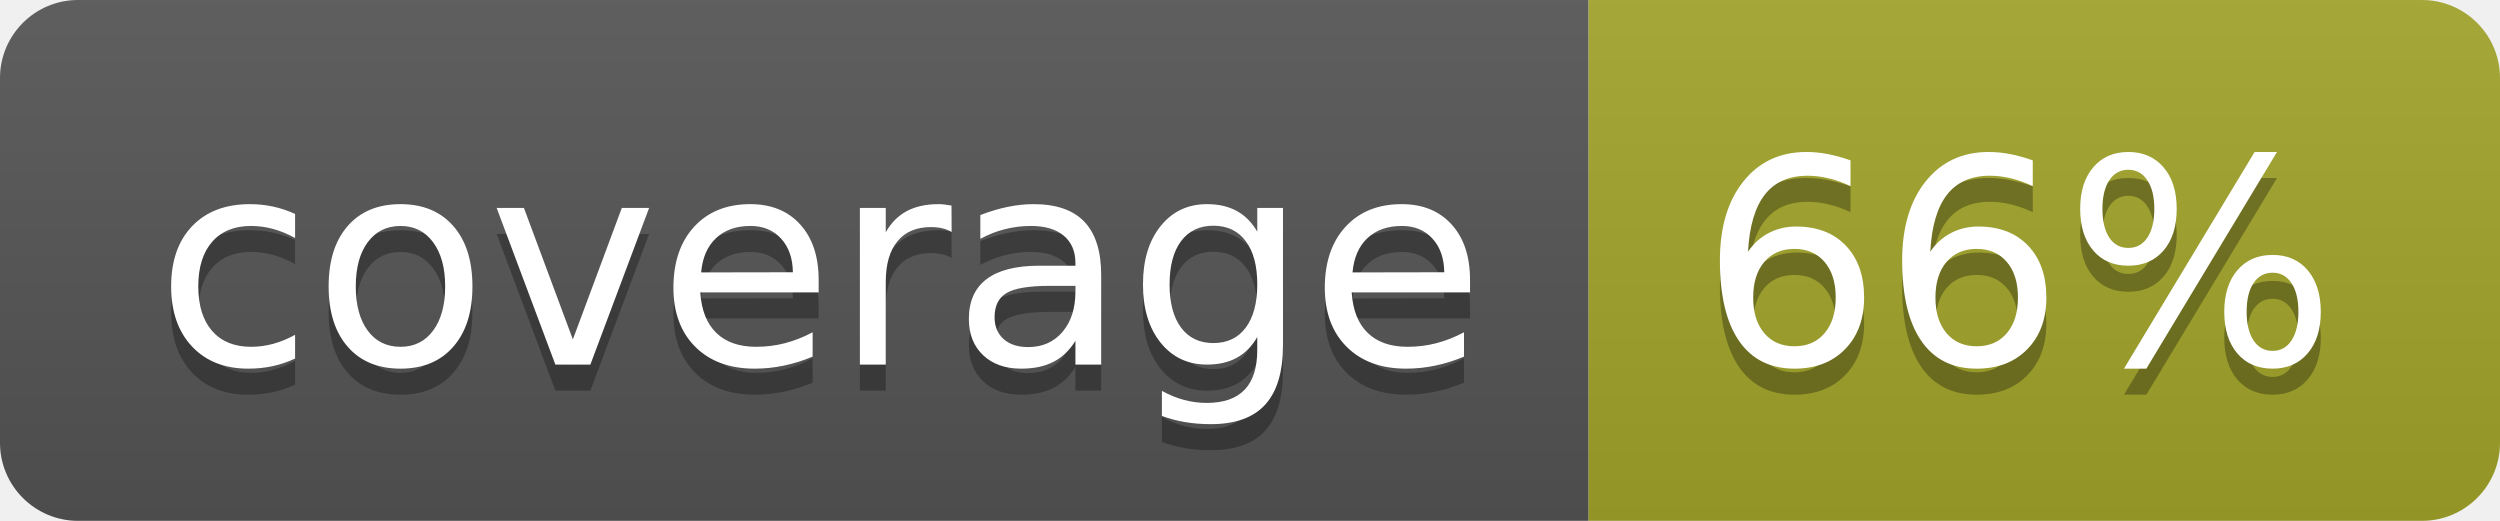
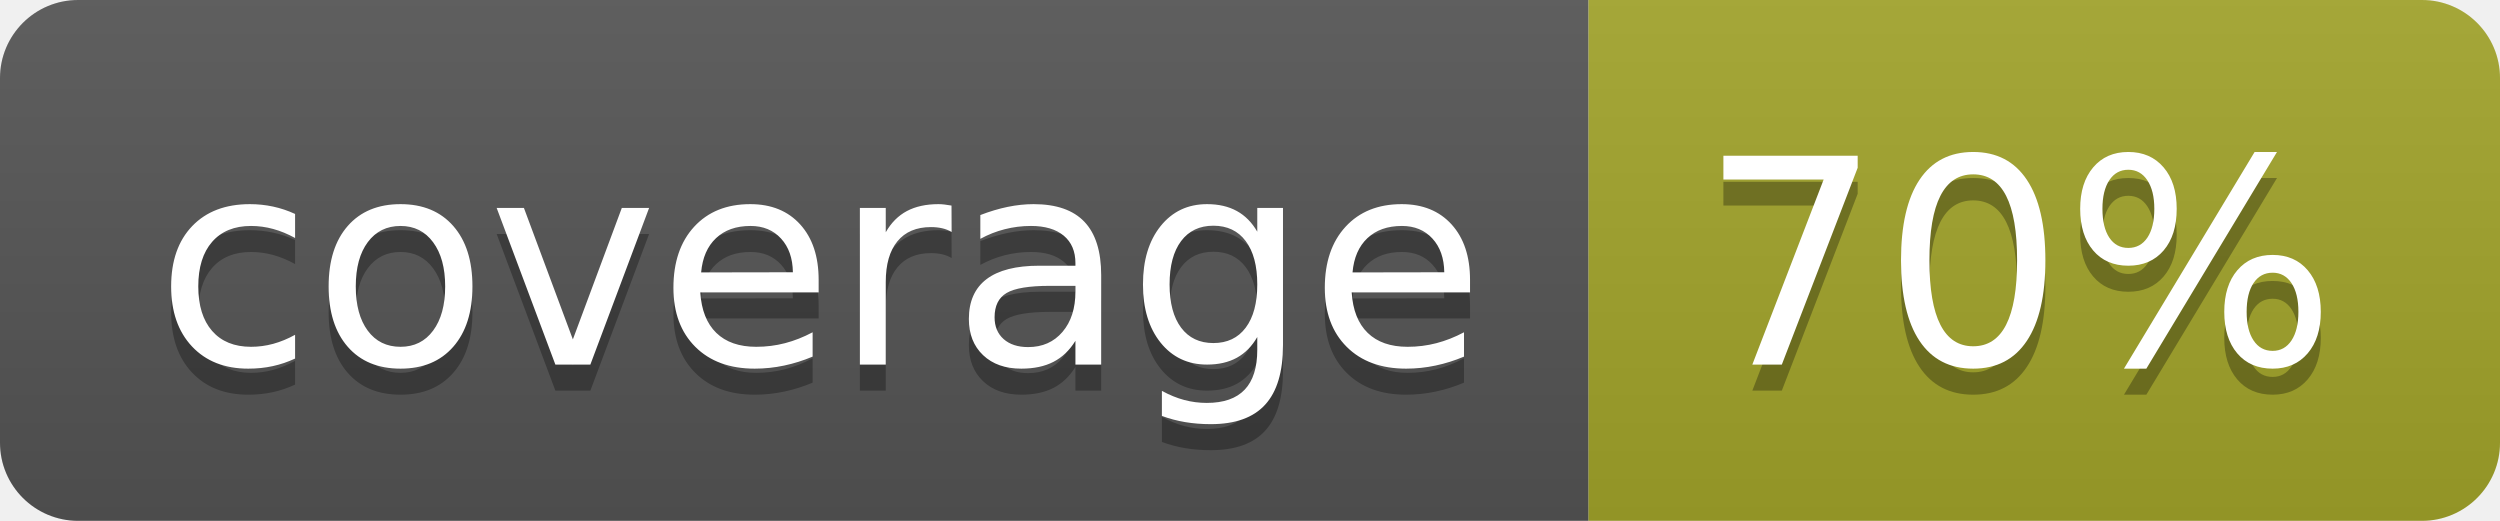
<svg xmlns="http://www.w3.org/2000/svg" width="96" height="20">
  <linearGradient id="b" x2="0" y2="100%">
    <stop offset="0" stop-color="#bbb" stop-opacity=".1" />
    <stop offset="1" stop-opacity=".1" />
  </linearGradient>
  <clipPath id="a">
    <rect width="96" height="20" rx="3" fill="#fff" />
  </clipPath>
  <g clip-path="url(#a)">
    <path fill="#555" d="M0 0h61v20H0z" />
    <path fill="#A3A52A" d="M61 0h35v20H61z" />
    <path fill="url(#b)" d="M0 0h96v20H0z" />
  </g>
  <g fill="#fff" text-anchor="middle" font-family="DejaVu Sans,Verdana,Geneva,sans-serif" font-size="110">
    <text x="315" y="150" fill="#010101" fill-opacity=".3" transform="scale(.1)" textLength="510">coverage</text>
    <text x="315" y="140" transform="scale(.1)" textLength="510">coverage</text>
-     <text x="775" y="150" fill="#010101" fill-opacity=".3" transform="scale(.1)" textLength="250">66%</text>
-     <text x="775" y="140" transform="scale(.1)" textLength="250">66%</text>
+     <text x="775" y="150" fill="#010101" fill-opacity=".3" transform="scale(.1)" textLength="250">70%</text>
+     <text x="775" y="140" transform="scale(.1)" textLength="250">70%</text>
  </g>
</svg>
